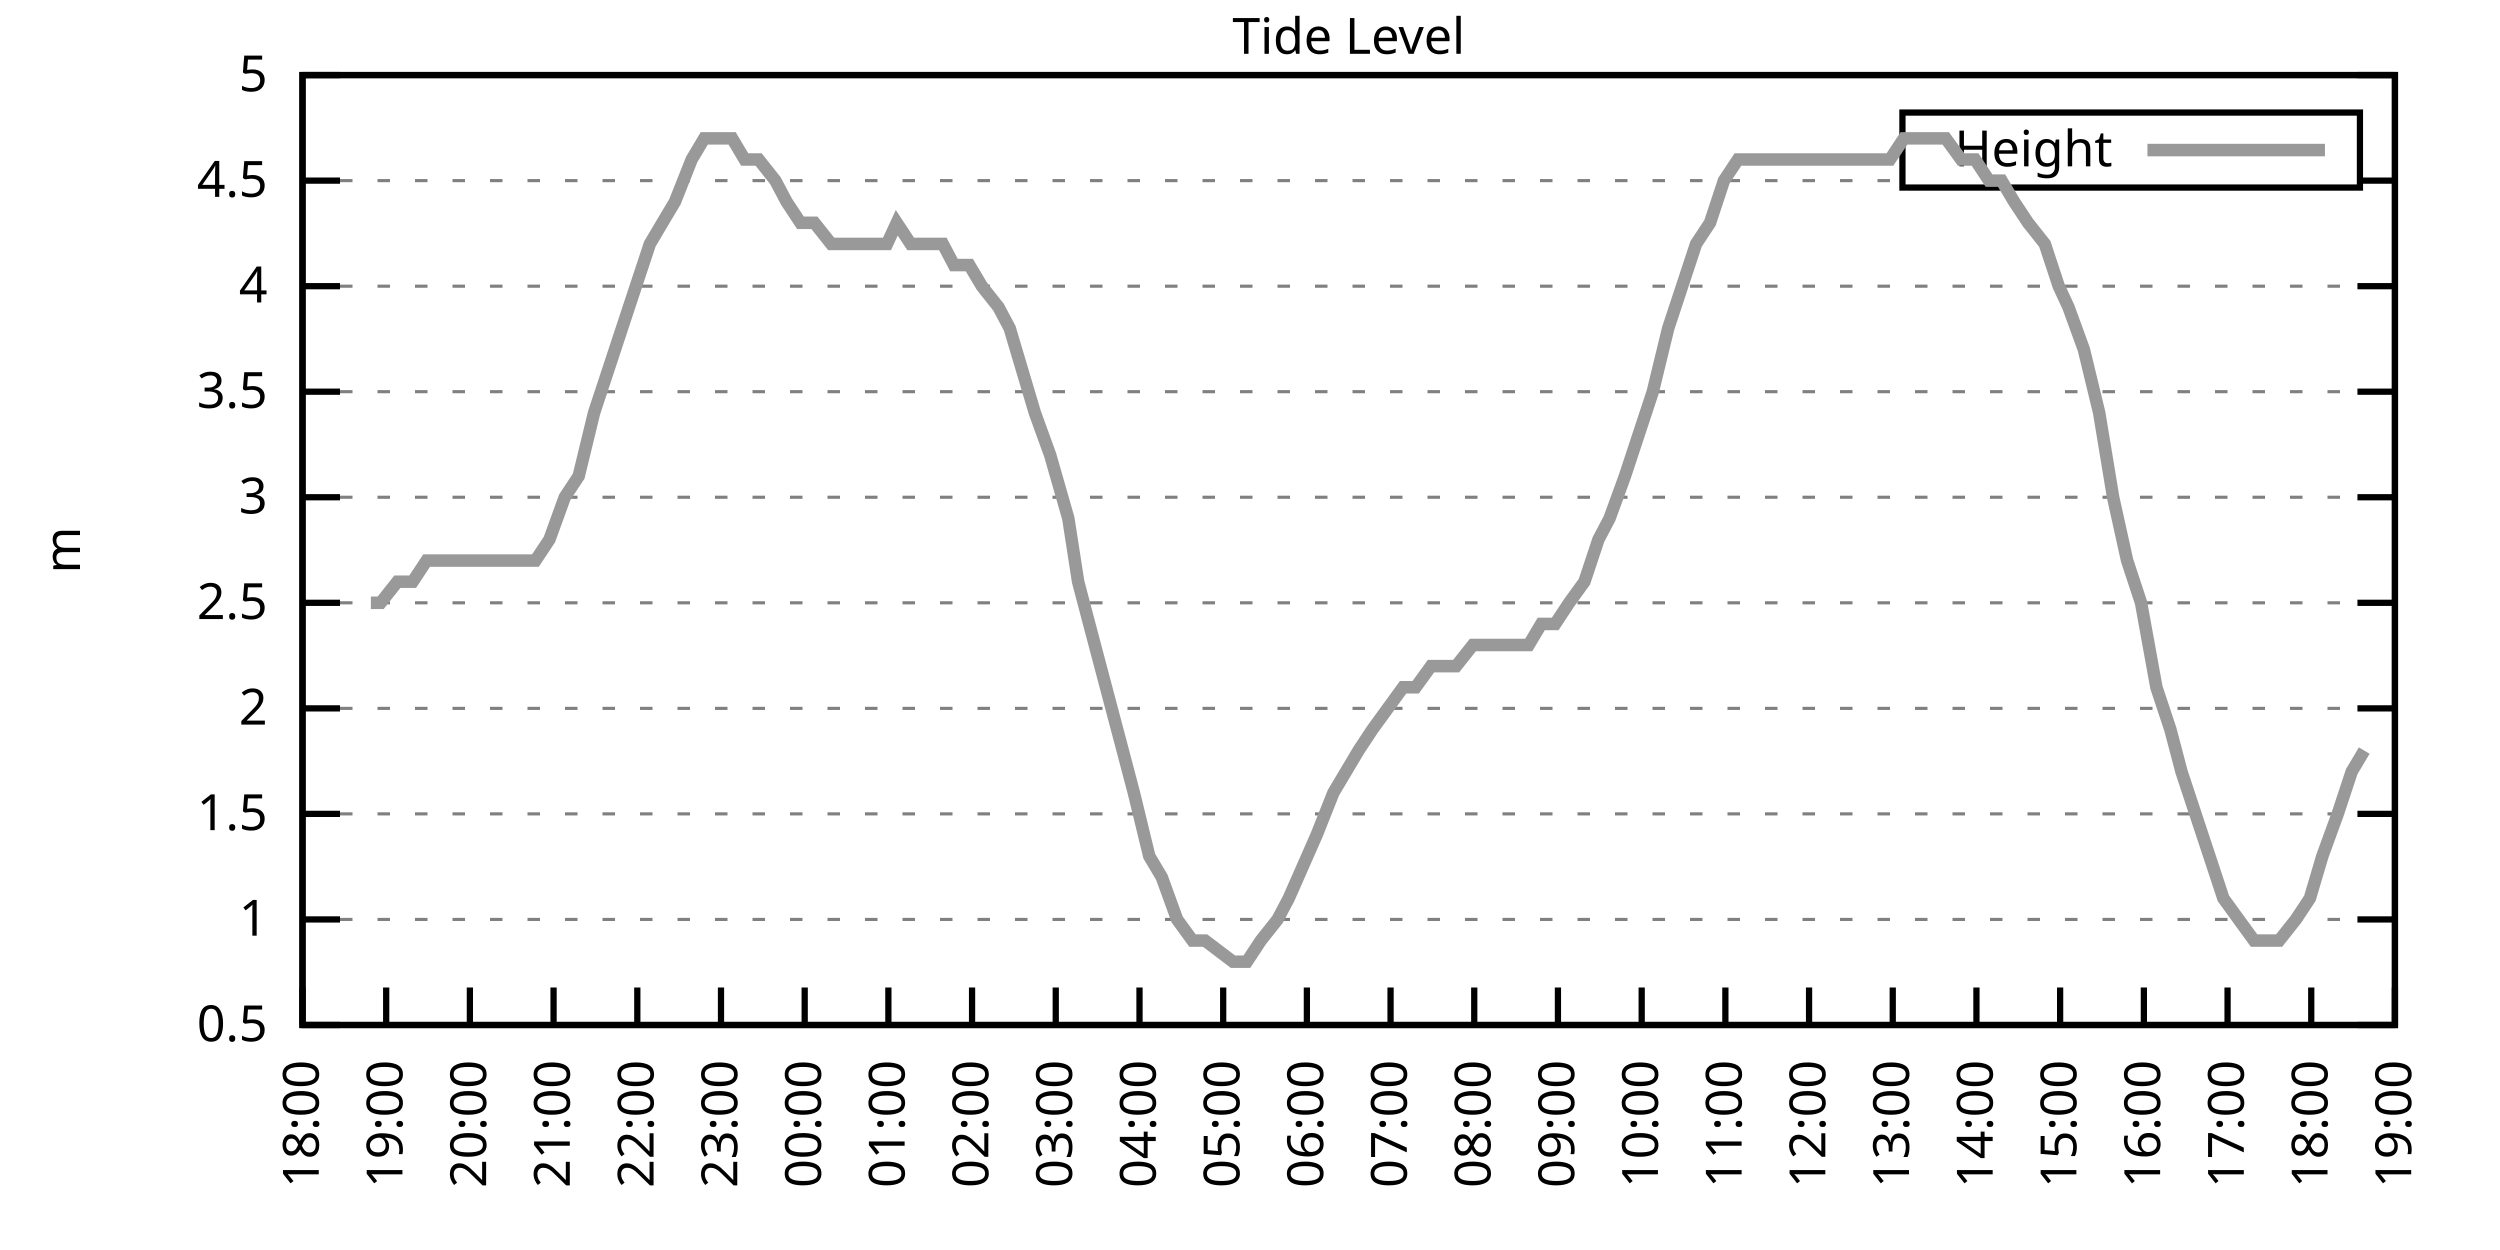
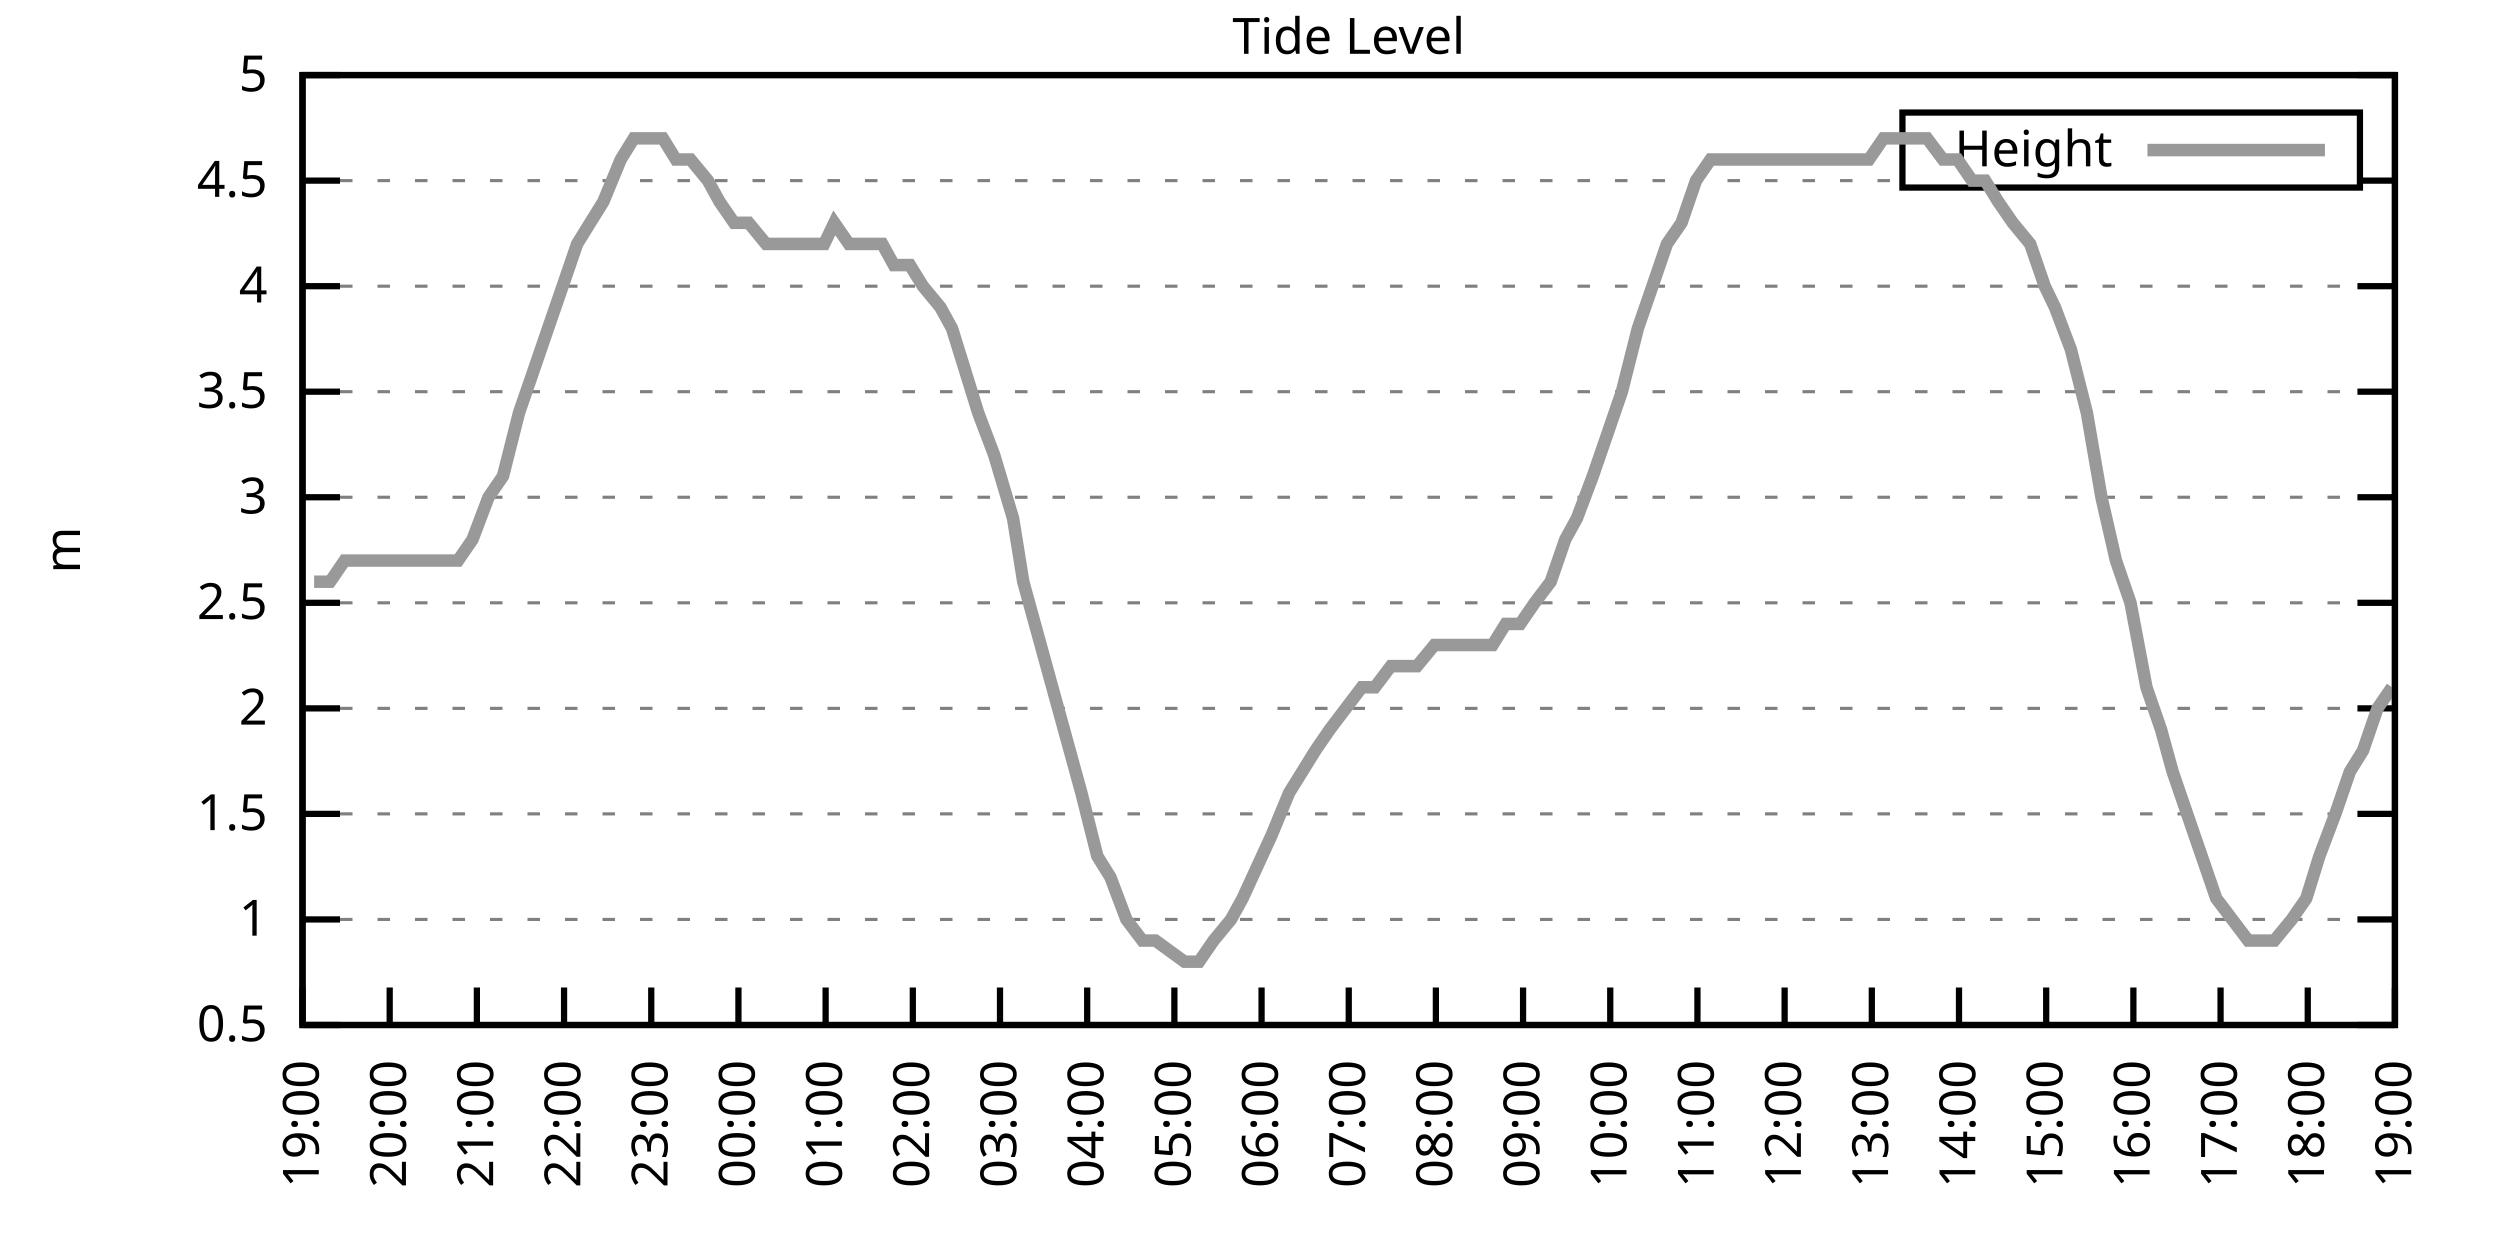
<svg xmlns="http://www.w3.org/2000/svg" xmlns:xlink="http://www.w3.org/1999/xlink" width="400" height="200" viewBox="0 0 400 200">
  <g id="gnuplot_canvas">
    <rect x="0" y="0" width="400" height="200" fill="none" />
    <defs>
      <circle id="gpDot" r="0.5" stroke-width="0.5" stroke="currentColor" />
      <path id="gpPt0" stroke-width="0.333" stroke="currentColor" d="M-1,0 h2 M0,-1 v2" />
      <path id="gpPt1" stroke-width="0.333" stroke="currentColor" d="M-1,-1 L1,1 M1,-1 L-1,1" />
      <path id="gpPt2" stroke-width="0.333" stroke="currentColor" d="M-1,0 L1,0 M0,-1 L0,1 M-1,-1 L1,1 M-1,1 L1,-1" />
      <rect id="gpPt3" stroke-width="0.333" stroke="currentColor" x="-1" y="-1" width="2" height="2" />
      <rect id="gpPt4" stroke-width="0.333" stroke="currentColor" fill="currentColor" x="-1" y="-1" width="2" height="2" />
      <circle id="gpPt5" stroke-width="0.333" stroke="currentColor" cx="0" cy="0" r="1" />
      <use xlink:href="#gpPt5" id="gpPt6" fill="currentColor" stroke="none" />
      <path id="gpPt7" stroke-width="0.333" stroke="currentColor" d="M0,-1.33 L-1.33,0.67 L1.33,0.67 z" />
      <use xlink:href="#gpPt7" id="gpPt8" fill="currentColor" stroke="none" />
      <use xlink:href="#gpPt7" id="gpPt9" stroke="currentColor" transform="rotate(180)" />
      <use xlink:href="#gpPt9" id="gpPt10" fill="currentColor" stroke="none" />
      <use xlink:href="#gpPt3" id="gpPt11" stroke="currentColor" transform="rotate(45)" />
      <use xlink:href="#gpPt11" id="gpPt12" fill="currentColor" stroke="none" />
      <path id="gpPt13" stroke-width="0.333" stroke="currentColor" d="M0,1.330 L1.265,0.411 L0.782,-1.067 L-0.782,-1.076 L-1.265,0.411 z" />
      <use xlink:href="#gpPt13" id="gpPt14" fill="currentColor" stroke="none" />
      <filter id="textbox" filterUnits="objectBoundingBox" x="0" y="0" height="1" width="1">
        <feFlood flood-color="white" flood-opacity="1" result="bgnd" />
        <feComposite in="SourceGraphic" in2="bgnd" operator="atop" />
      </filter>
      <filter id="greybox" filterUnits="objectBoundingBox" x="0" y="0" height="1" width="1">
        <feFlood flood-color="lightgrey" flood-opacity="1" result="grey" />
        <feComposite in="SourceGraphic" in2="grey" operator="atop" />
      </filter>
    </defs>
    <g fill="none" color="white" stroke="currentColor" stroke-width="1.00" stroke-linecap="butt" stroke-linejoin="miter">
</g>
    <g fill="none" color="black" stroke="currentColor" stroke-width="1.00" stroke-linecap="butt" stroke-linejoin="miter">
      <g stroke="none" shape-rendering="crispEdges">
        <polygon fill="rgb(255, 255, 255)" points="48.40,164.00 383.18,164.00 383.18,12.02 48.40,12.02 " />
      </g>
    </g>
    <g fill="none" color="black" stroke="currentColor" stroke-width="1.00" stroke-linecap="butt" stroke-linejoin="miter">
</g>
    <g fill="none" color="black" stroke="black" stroke-width="0.50" stroke-linecap="butt" stroke-linejoin="miter">
</g>
    <g fill="none" color="gray" stroke="currentColor" stroke-width="0.50" stroke-linecap="butt" stroke-linejoin="miter">
      <path stroke="gray" stroke-dasharray="2,4" class="gridline" d="M48.40,164.00 L383.19,164.00  " />
    </g>
    <g fill="none" color="gray" stroke="gray" stroke-width="1.00" stroke-linecap="butt" stroke-linejoin="miter">
</g>
    <g fill="none" color="black" stroke="currentColor" stroke-width="1.00" stroke-linecap="butt" stroke-linejoin="miter">
      <path stroke="black" d="M48.40,164.00 L54.40,164.00 M383.19,164.00 L377.19,164.00  " />
      <g transform="translate(42.80,166.60)" stroke="none" fill="black" font-family="Sans" font-size="8.00" text-anchor="end">
        <text>
          <tspan font-family="Sans"> 0.5</tspan>
        </text>
      </g>
    </g>
    <g fill="none" color="black" stroke="currentColor" stroke-width="1.00" stroke-linecap="butt" stroke-linejoin="miter">
</g>
    <g fill="none" color="black" stroke="black" stroke-width="0.50" stroke-linecap="butt" stroke-linejoin="miter">
</g>
    <g fill="none" color="gray" stroke="currentColor" stroke-width="0.50" stroke-linecap="butt" stroke-linejoin="miter">
      <path stroke="gray" stroke-dasharray="2,4" class="gridline" d="M48.40,147.11 L383.19,147.11  " />
    </g>
    <g fill="none" color="gray" stroke="gray" stroke-width="1.00" stroke-linecap="butt" stroke-linejoin="miter">
</g>
    <g fill="none" color="black" stroke="currentColor" stroke-width="1.00" stroke-linecap="butt" stroke-linejoin="miter">
      <path stroke="black" d="M48.40,147.11 L54.40,147.11 M383.19,147.11 L377.19,147.11  " />
      <g transform="translate(42.80,149.71)" stroke="none" fill="black" font-family="Sans" font-size="8.00" text-anchor="end">
        <text>
          <tspan font-family="Sans"> 1</tspan>
        </text>
      </g>
    </g>
    <g fill="none" color="black" stroke="currentColor" stroke-width="1.00" stroke-linecap="butt" stroke-linejoin="miter">
</g>
    <g fill="none" color="black" stroke="black" stroke-width="0.50" stroke-linecap="butt" stroke-linejoin="miter">
</g>
    <g fill="none" color="gray" stroke="currentColor" stroke-width="0.50" stroke-linecap="butt" stroke-linejoin="miter">
      <path stroke="gray" stroke-dasharray="2,4" class="gridline" d="M48.40,130.22 L383.19,130.22  " />
    </g>
    <g fill="none" color="gray" stroke="gray" stroke-width="1.00" stroke-linecap="butt" stroke-linejoin="miter">
</g>
    <g fill="none" color="black" stroke="currentColor" stroke-width="1.00" stroke-linecap="butt" stroke-linejoin="miter">
      <path stroke="black" d="M48.40,130.22 L54.40,130.22 M383.19,130.22 L377.19,130.22  " />
      <g transform="translate(42.80,132.82)" stroke="none" fill="black" font-family="Sans" font-size="8.00" text-anchor="end">
        <text>
          <tspan font-family="Sans"> 1.5</tspan>
        </text>
      </g>
    </g>
    <g fill="none" color="black" stroke="currentColor" stroke-width="1.00" stroke-linecap="butt" stroke-linejoin="miter">
</g>
    <g fill="none" color="black" stroke="black" stroke-width="0.50" stroke-linecap="butt" stroke-linejoin="miter">
</g>
    <g fill="none" color="gray" stroke="currentColor" stroke-width="0.50" stroke-linecap="butt" stroke-linejoin="miter">
      <path stroke="gray" stroke-dasharray="2,4" class="gridline" d="M48.40,113.34 L383.19,113.34  " />
    </g>
    <g fill="none" color="gray" stroke="gray" stroke-width="1.00" stroke-linecap="butt" stroke-linejoin="miter">
</g>
    <g fill="none" color="black" stroke="currentColor" stroke-width="1.00" stroke-linecap="butt" stroke-linejoin="miter">
      <path stroke="black" d="M48.40,113.34 L54.40,113.34 M383.19,113.34 L377.19,113.34  " />
      <g transform="translate(42.80,115.94)" stroke="none" fill="black" font-family="Sans" font-size="8.00" text-anchor="end">
        <text>
          <tspan font-family="Sans"> 2</tspan>
        </text>
      </g>
    </g>
    <g fill="none" color="black" stroke="currentColor" stroke-width="1.00" stroke-linecap="butt" stroke-linejoin="miter">
</g>
    <g fill="none" color="black" stroke="black" stroke-width="0.50" stroke-linecap="butt" stroke-linejoin="miter">
</g>
    <g fill="none" color="gray" stroke="currentColor" stroke-width="0.50" stroke-linecap="butt" stroke-linejoin="miter">
      <path stroke="gray" stroke-dasharray="2,4" class="gridline" d="M48.40,96.45 L383.19,96.45  " />
    </g>
    <g fill="none" color="gray" stroke="gray" stroke-width="1.00" stroke-linecap="butt" stroke-linejoin="miter">
</g>
    <g fill="none" color="black" stroke="currentColor" stroke-width="1.00" stroke-linecap="butt" stroke-linejoin="miter">
      <path stroke="black" d="M48.40,96.45 L54.40,96.45 M383.19,96.45 L377.19,96.45  " />
      <g transform="translate(42.80,99.05)" stroke="none" fill="black" font-family="Sans" font-size="8.00" text-anchor="end">
        <text>
          <tspan font-family="Sans"> 2.5</tspan>
        </text>
      </g>
    </g>
    <g fill="none" color="black" stroke="currentColor" stroke-width="1.00" stroke-linecap="butt" stroke-linejoin="miter">
</g>
    <g fill="none" color="black" stroke="black" stroke-width="0.50" stroke-linecap="butt" stroke-linejoin="miter">
</g>
    <g fill="none" color="gray" stroke="currentColor" stroke-width="0.50" stroke-linecap="butt" stroke-linejoin="miter">
      <path stroke="gray" stroke-dasharray="2,4" class="gridline" d="M48.40,79.56 L383.19,79.56  " />
    </g>
    <g fill="none" color="gray" stroke="gray" stroke-width="1.00" stroke-linecap="butt" stroke-linejoin="miter">
</g>
    <g fill="none" color="black" stroke="currentColor" stroke-width="1.00" stroke-linecap="butt" stroke-linejoin="miter">
      <path stroke="black" d="M48.40,79.56 L54.40,79.56 M383.19,79.56 L377.19,79.56  " />
      <g transform="translate(42.80,82.16)" stroke="none" fill="black" font-family="Sans" font-size="8.00" text-anchor="end">
        <text>
          <tspan font-family="Sans"> 3</tspan>
        </text>
      </g>
    </g>
    <g fill="none" color="black" stroke="currentColor" stroke-width="1.00" stroke-linecap="butt" stroke-linejoin="miter">
</g>
    <g fill="none" color="black" stroke="black" stroke-width="0.50" stroke-linecap="butt" stroke-linejoin="miter">
</g>
    <g fill="none" color="gray" stroke="currentColor" stroke-width="0.50" stroke-linecap="butt" stroke-linejoin="miter">
      <path stroke="gray" stroke-dasharray="2,4" class="gridline" d="M48.40,62.67 L383.19,62.67  " />
    </g>
    <g fill="none" color="gray" stroke="gray" stroke-width="1.00" stroke-linecap="butt" stroke-linejoin="miter">
</g>
    <g fill="none" color="black" stroke="currentColor" stroke-width="1.00" stroke-linecap="butt" stroke-linejoin="miter">
      <path stroke="black" d="M48.40,62.67 L54.40,62.67 M383.19,62.67 L377.19,62.67  " />
      <g transform="translate(42.80,65.27)" stroke="none" fill="black" font-family="Sans" font-size="8.00" text-anchor="end">
        <text>
          <tspan font-family="Sans"> 3.5</tspan>
        </text>
      </g>
    </g>
    <g fill="none" color="black" stroke="currentColor" stroke-width="1.00" stroke-linecap="butt" stroke-linejoin="miter">
</g>
    <g fill="none" color="black" stroke="black" stroke-width="0.50" stroke-linecap="butt" stroke-linejoin="miter">
</g>
    <g fill="none" color="gray" stroke="currentColor" stroke-width="0.50" stroke-linecap="butt" stroke-linejoin="miter">
      <path stroke="gray" stroke-dasharray="2,4" class="gridline" d="M48.40,45.79 L383.19,45.79  " />
    </g>
    <g fill="none" color="gray" stroke="gray" stroke-width="1.00" stroke-linecap="butt" stroke-linejoin="miter">
</g>
    <g fill="none" color="black" stroke="currentColor" stroke-width="1.00" stroke-linecap="butt" stroke-linejoin="miter">
      <path stroke="black" d="M48.40,45.79 L54.40,45.79 M383.19,45.79 L377.19,45.79  " />
      <g transform="translate(42.80,48.39)" stroke="none" fill="black" font-family="Sans" font-size="8.00" text-anchor="end">
        <text>
          <tspan font-family="Sans"> 4</tspan>
        </text>
      </g>
    </g>
    <g fill="none" color="black" stroke="currentColor" stroke-width="1.00" stroke-linecap="butt" stroke-linejoin="miter">
</g>
    <g fill="none" color="black" stroke="black" stroke-width="0.50" stroke-linecap="butt" stroke-linejoin="miter">
</g>
    <g fill="none" color="gray" stroke="currentColor" stroke-width="0.50" stroke-linecap="butt" stroke-linejoin="miter">
      <path stroke="gray" stroke-dasharray="2,4" class="gridline" d="M48.40,28.90 L304.39,28.90 M377.59,28.90 L383.19,28.90  " />
    </g>
    <g fill="none" color="gray" stroke="gray" stroke-width="1.00" stroke-linecap="butt" stroke-linejoin="miter">
</g>
    <g fill="none" color="black" stroke="currentColor" stroke-width="1.00" stroke-linecap="butt" stroke-linejoin="miter">
      <path stroke="black" d="M48.40,28.90 L54.40,28.90 M383.19,28.90 L377.19,28.90  " />
      <g transform="translate(42.80,31.50)" stroke="none" fill="black" font-family="Sans" font-size="8.00" text-anchor="end">
        <text>
          <tspan font-family="Sans"> 4.5</tspan>
        </text>
      </g>
    </g>
    <g fill="none" color="black" stroke="currentColor" stroke-width="1.00" stroke-linecap="butt" stroke-linejoin="miter">
</g>
    <g fill="none" color="black" stroke="black" stroke-width="0.50" stroke-linecap="butt" stroke-linejoin="miter">
</g>
    <g fill="none" color="gray" stroke="currentColor" stroke-width="0.50" stroke-linecap="butt" stroke-linejoin="miter">
      <path stroke="gray" stroke-dasharray="2,4" class="gridline" d="M48.40,12.01 L383.19,12.01  " />
    </g>
    <g fill="none" color="gray" stroke="gray" stroke-width="1.00" stroke-linecap="butt" stroke-linejoin="miter">
</g>
    <g fill="none" color="black" stroke="currentColor" stroke-width="1.00" stroke-linecap="butt" stroke-linejoin="miter">
      <path stroke="black" d="M48.40,12.01 L54.40,12.01 M383.19,12.01 L377.19,12.01  " />
      <g transform="translate(42.80,14.61)" stroke="none" fill="black" font-family="Sans" font-size="8.00" text-anchor="end">
        <text>
          <tspan font-family="Sans"> 5</tspan>
        </text>
      </g>
    </g>
    <g fill="none" color="black" stroke="currentColor" stroke-width="1.00" stroke-linecap="butt" stroke-linejoin="miter">
      <path stroke="black" d="M48.40,164.00 L48.40,158.00  " />
      <g transform="translate(51.00,169.60) rotate(270.00)" stroke="none" fill="black" font-family="Sans" font-size="8.00" text-anchor="end">
        <text>
-           <tspan font-family="Sans">18:00</tspan>
-         </text>
-       </g>
-     </g>
-     <g fill="none" color="black" stroke="currentColor" stroke-width="1.00" stroke-linecap="butt" stroke-linejoin="miter">
-       <path stroke="black" d="M61.79,164.00 L61.79,158.00  " />
-       <g transform="translate(64.39,169.60) rotate(270.00)" stroke="none" fill="black" font-family="Sans" font-size="8.00" text-anchor="end">
-         <text>
          <tspan font-family="Sans">19:00</tspan>
        </text>
      </g>
    </g>
    <g fill="none" color="black" stroke="currentColor" stroke-width="1.00" stroke-linecap="butt" stroke-linejoin="miter">
-       <path stroke="black" d="M75.18,164.00 L75.18,158.00  " />
-       <g transform="translate(77.78,169.60) rotate(270.00)" stroke="none" fill="black" font-family="Sans" font-size="8.00" text-anchor="end">
+       <path stroke="black" d="M62.35,164.00 L62.35,158.00  " />
+       <g transform="translate(64.95,169.60) rotate(270.00)" stroke="none" fill="black" font-family="Sans" font-size="8.00" text-anchor="end">
        <text>
          <tspan font-family="Sans">20:00</tspan>
        </text>
      </g>
    </g>
    <g fill="none" color="black" stroke="currentColor" stroke-width="1.00" stroke-linecap="butt" stroke-linejoin="miter">
-       <path stroke="black" d="M88.57,164.00 L88.57,158.00  " />
-       <g transform="translate(91.17,169.60) rotate(270.00)" stroke="none" fill="black" font-family="Sans" font-size="8.00" text-anchor="end">
+       <path stroke="black" d="M76.30,164.00 L76.30,158.00  " />
+       <g transform="translate(78.90,169.60) rotate(270.00)" stroke="none" fill="black" font-family="Sans" font-size="8.00" text-anchor="end">
        <text>
          <tspan font-family="Sans">21:00</tspan>
        </text>
      </g>
    </g>
    <g fill="none" color="black" stroke="currentColor" stroke-width="1.00" stroke-linecap="butt" stroke-linejoin="miter">
-       <path stroke="black" d="M101.97,164.00 L101.97,158.00  " />
-       <g transform="translate(104.57,169.60) rotate(270.00)" stroke="none" fill="black" font-family="Sans" font-size="8.00" text-anchor="end">
+       <path stroke="black" d="M90.25,164.00 L90.25,158.00  " />
+       <g transform="translate(92.85,169.60) rotate(270.00)" stroke="none" fill="black" font-family="Sans" font-size="8.00" text-anchor="end">
        <text>
          <tspan font-family="Sans">22:00</tspan>
        </text>
      </g>
    </g>
    <g fill="none" color="black" stroke="currentColor" stroke-width="1.00" stroke-linecap="butt" stroke-linejoin="miter">
-       <path stroke="black" d="M115.36,164.00 L115.36,158.00  " />
-       <g transform="translate(117.96,169.60) rotate(270.00)" stroke="none" fill="black" font-family="Sans" font-size="8.00" text-anchor="end">
+       <path stroke="black" d="M104.20,164.00 L104.20,158.00  " />
+       <g transform="translate(106.80,169.60) rotate(270.00)" stroke="none" fill="black" font-family="Sans" font-size="8.00" text-anchor="end">
        <text>
          <tspan font-family="Sans">23:00</tspan>
        </text>
      </g>
    </g>
    <g fill="none" color="black" stroke="currentColor" stroke-width="1.00" stroke-linecap="butt" stroke-linejoin="miter">
-       <path stroke="black" d="M128.75,164.00 L128.75,158.00  " />
-       <g transform="translate(131.35,169.60) rotate(270.00)" stroke="none" fill="black" font-family="Sans" font-size="8.00" text-anchor="end">
+       <path stroke="black" d="M118.15,164.00 L118.15,158.00  " />
+       <g transform="translate(120.75,169.60) rotate(270.00)" stroke="none" fill="black" font-family="Sans" font-size="8.00" text-anchor="end">
        <text>
          <tspan font-family="Sans">00:00</tspan>
        </text>
      </g>
    </g>
    <g fill="none" color="black" stroke="currentColor" stroke-width="1.00" stroke-linecap="butt" stroke-linejoin="miter">
-       <path stroke="black" d="M142.14,164.00 L142.14,158.00  " />
-       <g transform="translate(144.74,169.60) rotate(270.00)" stroke="none" fill="black" font-family="Sans" font-size="8.00" text-anchor="end">
+       <path stroke="black" d="M132.10,164.00 L132.10,158.00  " />
+       <g transform="translate(134.70,169.60) rotate(270.00)" stroke="none" fill="black" font-family="Sans" font-size="8.00" text-anchor="end">
        <text>
          <tspan font-family="Sans">01:00</tspan>
        </text>
      </g>
    </g>
    <g fill="none" color="black" stroke="currentColor" stroke-width="1.00" stroke-linecap="butt" stroke-linejoin="miter">
-       <path stroke="black" d="M155.53,164.00 L155.53,158.00  " />
-       <g transform="translate(158.13,169.60) rotate(270.00)" stroke="none" fill="black" font-family="Sans" font-size="8.00" text-anchor="end">
+       <path stroke="black" d="M146.05,164.00 L146.05,158.00  " />
+       <g transform="translate(148.65,169.60) rotate(270.00)" stroke="none" fill="black" font-family="Sans" font-size="8.00" text-anchor="end">
        <text>
          <tspan font-family="Sans">02:00</tspan>
        </text>
      </g>
    </g>
    <g fill="none" color="black" stroke="currentColor" stroke-width="1.00" stroke-linecap="butt" stroke-linejoin="miter">
-       <path stroke="black" d="M168.92,164.00 L168.92,158.00  " />
-       <g transform="translate(171.52,169.60) rotate(270.00)" stroke="none" fill="black" font-family="Sans" font-size="8.00" text-anchor="end">
+       <path stroke="black" d="M160.00,164.00 L160.00,158.00  " />
+       <g transform="translate(162.60,169.60) rotate(270.00)" stroke="none" fill="black" font-family="Sans" font-size="8.00" text-anchor="end">
        <text>
          <tspan font-family="Sans">03:00</tspan>
        </text>
      </g>
    </g>
    <g fill="none" color="black" stroke="currentColor" stroke-width="1.00" stroke-linecap="butt" stroke-linejoin="miter">
-       <path stroke="black" d="M182.32,164.00 L182.32,158.00  " />
-       <g transform="translate(184.92,169.60) rotate(270.00)" stroke="none" fill="black" font-family="Sans" font-size="8.00" text-anchor="end">
+       <path stroke="black" d="M173.95,164.00 L173.95,158.00  " />
+       <g transform="translate(176.55,169.60) rotate(270.00)" stroke="none" fill="black" font-family="Sans" font-size="8.00" text-anchor="end">
        <text>
          <tspan font-family="Sans">04:00</tspan>
        </text>
      </g>
    </g>
    <g fill="none" color="black" stroke="currentColor" stroke-width="1.00" stroke-linecap="butt" stroke-linejoin="miter">
-       <path stroke="black" d="M195.71,164.00 L195.71,158.00  " />
-       <g transform="translate(198.31,169.60) rotate(270.00)" stroke="none" fill="black" font-family="Sans" font-size="8.00" text-anchor="end">
+       <path stroke="black" d="M187.90,164.00 L187.90,158.00  " />
+       <g transform="translate(190.50,169.60) rotate(270.00)" stroke="none" fill="black" font-family="Sans" font-size="8.00" text-anchor="end">
        <text>
          <tspan font-family="Sans">05:00</tspan>
        </text>
      </g>
    </g>
    <g fill="none" color="black" stroke="currentColor" stroke-width="1.00" stroke-linecap="butt" stroke-linejoin="miter">
-       <path stroke="black" d="M209.10,164.00 L209.10,158.00  " />
-       <g transform="translate(211.70,169.60) rotate(270.00)" stroke="none" fill="black" font-family="Sans" font-size="8.00" text-anchor="end">
+       <path stroke="black" d="M201.85,164.00 L201.85,158.00  " />
+       <g transform="translate(204.45,169.60) rotate(270.00)" stroke="none" fill="black" font-family="Sans" font-size="8.00" text-anchor="end">
        <text>
          <tspan font-family="Sans">06:00</tspan>
        </text>
      </g>
    </g>
    <g fill="none" color="black" stroke="currentColor" stroke-width="1.00" stroke-linecap="butt" stroke-linejoin="miter">
-       <path stroke="black" d="M222.49,164.00 L222.49,158.00  " />
-       <g transform="translate(225.09,169.60) rotate(270.00)" stroke="none" fill="black" font-family="Sans" font-size="8.00" text-anchor="end">
+       <path stroke="black" d="M215.80,164.00 L215.80,158.00  " />
+       <g transform="translate(218.40,169.60) rotate(270.00)" stroke="none" fill="black" font-family="Sans" font-size="8.00" text-anchor="end">
        <text>
          <tspan font-family="Sans">07:00</tspan>
        </text>
      </g>
    </g>
    <g fill="none" color="black" stroke="currentColor" stroke-width="1.00" stroke-linecap="butt" stroke-linejoin="miter">
-       <path stroke="black" d="M235.88,164.00 L235.88,158.00  " />
-       <g transform="translate(238.48,169.60) rotate(270.00)" stroke="none" fill="black" font-family="Sans" font-size="8.00" text-anchor="end">
+       <path stroke="black" d="M229.74,164.00 L229.74,158.00  " />
+       <g transform="translate(232.34,169.60) rotate(270.00)" stroke="none" fill="black" font-family="Sans" font-size="8.00" text-anchor="end">
        <text>
          <tspan font-family="Sans">08:00</tspan>
        </text>
      </g>
    </g>
    <g fill="none" color="black" stroke="currentColor" stroke-width="1.00" stroke-linecap="butt" stroke-linejoin="miter">
-       <path stroke="black" d="M249.27,164.00 L249.27,158.00  " />
-       <g transform="translate(251.87,169.60) rotate(270.00)" stroke="none" fill="black" font-family="Sans" font-size="8.00" text-anchor="end">
+       <path stroke="black" d="M243.69,164.00 L243.69,158.00  " />
+       <g transform="translate(246.29,169.60) rotate(270.00)" stroke="none" fill="black" font-family="Sans" font-size="8.00" text-anchor="end">
        <text>
          <tspan font-family="Sans">09:00</tspan>
        </text>
      </g>
    </g>
    <g fill="none" color="black" stroke="currentColor" stroke-width="1.00" stroke-linecap="butt" stroke-linejoin="miter">
-       <path stroke="black" d="M262.67,164.00 L262.67,158.00  " />
-       <g transform="translate(265.27,169.60) rotate(270.00)" stroke="none" fill="black" font-family="Sans" font-size="8.00" text-anchor="end">
+       <path stroke="black" d="M257.64,164.00 L257.64,158.00  " />
+       <g transform="translate(260.24,169.60) rotate(270.00)" stroke="none" fill="black" font-family="Sans" font-size="8.00" text-anchor="end">
        <text>
          <tspan font-family="Sans">10:00</tspan>
        </text>
      </g>
    </g>
    <g fill="none" color="black" stroke="currentColor" stroke-width="1.00" stroke-linecap="butt" stroke-linejoin="miter">
-       <path stroke="black" d="M276.06,164.00 L276.06,158.00  " />
-       <g transform="translate(278.66,169.60) rotate(270.00)" stroke="none" fill="black" font-family="Sans" font-size="8.00" text-anchor="end">
+       <path stroke="black" d="M271.59,164.00 L271.59,158.00  " />
+       <g transform="translate(274.19,169.60) rotate(270.00)" stroke="none" fill="black" font-family="Sans" font-size="8.00" text-anchor="end">
        <text>
          <tspan font-family="Sans">11:00</tspan>
        </text>
      </g>
    </g>
    <g fill="none" color="black" stroke="currentColor" stroke-width="1.00" stroke-linecap="butt" stroke-linejoin="miter">
-       <path stroke="black" d="M289.45,164.00 L289.45,158.00  " />
-       <g transform="translate(292.05,169.60) rotate(270.00)" stroke="none" fill="black" font-family="Sans" font-size="8.00" text-anchor="end">
+       <path stroke="black" d="M285.54,164.00 L285.54,158.00  " />
+       <g transform="translate(288.14,169.60) rotate(270.00)" stroke="none" fill="black" font-family="Sans" font-size="8.00" text-anchor="end">
        <text>
          <tspan font-family="Sans">12:00</tspan>
        </text>
      </g>
    </g>
    <g fill="none" color="black" stroke="currentColor" stroke-width="1.00" stroke-linecap="butt" stroke-linejoin="miter">
-       <path stroke="black" d="M302.84,164.00 L302.84,158.00  " />
-       <g transform="translate(305.44,169.60) rotate(270.00)" stroke="none" fill="black" font-family="Sans" font-size="8.00" text-anchor="end">
+       <path stroke="black" d="M299.49,164.00 L299.49,158.00  " />
+       <g transform="translate(302.09,169.60) rotate(270.00)" stroke="none" fill="black" font-family="Sans" font-size="8.00" text-anchor="end">
        <text>
          <tspan font-family="Sans">13:00</tspan>
        </text>
      </g>
    </g>
    <g fill="none" color="black" stroke="currentColor" stroke-width="1.00" stroke-linecap="butt" stroke-linejoin="miter">
-       <path stroke="black" d="M316.23,164.00 L316.23,158.00  " />
-       <g transform="translate(318.83,169.60) rotate(270.00)" stroke="none" fill="black" font-family="Sans" font-size="8.00" text-anchor="end">
+       <path stroke="black" d="M313.44,164.00 L313.44,158.00  " />
+       <g transform="translate(316.04,169.60) rotate(270.00)" stroke="none" fill="black" font-family="Sans" font-size="8.00" text-anchor="end">
        <text>
          <tspan font-family="Sans">14:00</tspan>
        </text>
      </g>
    </g>
    <g fill="none" color="black" stroke="currentColor" stroke-width="1.00" stroke-linecap="butt" stroke-linejoin="miter">
-       <path stroke="black" d="M329.62,164.00 L329.62,158.00  " />
-       <g transform="translate(332.22,169.60) rotate(270.00)" stroke="none" fill="black" font-family="Sans" font-size="8.00" text-anchor="end">
+       <path stroke="black" d="M327.39,164.00 L327.39,158.00  " />
+       <g transform="translate(329.99,169.60) rotate(270.00)" stroke="none" fill="black" font-family="Sans" font-size="8.00" text-anchor="end">
        <text>
          <tspan font-family="Sans">15:00</tspan>
        </text>
      </g>
    </g>
    <g fill="none" color="black" stroke="currentColor" stroke-width="1.00" stroke-linecap="butt" stroke-linejoin="miter">
-       <path stroke="black" d="M343.02,164.00 L343.02,158.00  " />
-       <g transform="translate(345.62,169.60) rotate(270.00)" stroke="none" fill="black" font-family="Sans" font-size="8.00" text-anchor="end">
+       <path stroke="black" d="M341.34,164.00 L341.34,158.00  " />
+       <g transform="translate(343.94,169.60) rotate(270.00)" stroke="none" fill="black" font-family="Sans" font-size="8.00" text-anchor="end">
        <text>
          <tspan font-family="Sans">16:00</tspan>
        </text>
      </g>
    </g>
    <g fill="none" color="black" stroke="currentColor" stroke-width="1.00" stroke-linecap="butt" stroke-linejoin="miter">
-       <path stroke="black" d="M356.41,164.00 L356.41,158.00  " />
-       <g transform="translate(359.01,169.60) rotate(270.00)" stroke="none" fill="black" font-family="Sans" font-size="8.00" text-anchor="end">
+       <path stroke="black" d="M355.29,164.00 L355.29,158.00  " />
+       <g transform="translate(357.89,169.60) rotate(270.00)" stroke="none" fill="black" font-family="Sans" font-size="8.00" text-anchor="end">
        <text>
          <tspan font-family="Sans">17:00</tspan>
        </text>
      </g>
    </g>
    <g fill="none" color="black" stroke="currentColor" stroke-width="1.00" stroke-linecap="butt" stroke-linejoin="miter">
-       <path stroke="black" d="M369.80,164.00 L369.80,158.00  " />
-       <g transform="translate(372.40,169.60) rotate(270.00)" stroke="none" fill="black" font-family="Sans" font-size="8.00" text-anchor="end">
+       <path stroke="black" d="M369.24,164.00 L369.24,158.00  " />
+       <g transform="translate(371.84,169.60) rotate(270.00)" stroke="none" fill="black" font-family="Sans" font-size="8.00" text-anchor="end">
        <text>
          <tspan font-family="Sans">18:00</tspan>
        </text>
      </g>
    </g>
    <g fill="none" color="black" stroke="currentColor" stroke-width="1.00" stroke-linecap="butt" stroke-linejoin="miter">
      <path stroke="black" d="M383.19,164.00 L383.19,158.00  " />
      <g transform="translate(385.79,169.60) rotate(270.00)" stroke="none" fill="black" font-family="Sans" font-size="8.00" text-anchor="end">
        <text>
          <tspan font-family="Sans">19:00</tspan>
        </text>
      </g>
    </g>
    <g fill="none" color="black" stroke="currentColor" stroke-width="1.00" stroke-linecap="butt" stroke-linejoin="miter">
</g>
    <g fill="none" color="black" stroke="currentColor" stroke-width="1.00" stroke-linecap="butt" stroke-linejoin="miter">
      <path stroke="black" d="M48.40,12.01 L48.40,164.00 L383.19,164.00 L383.19,12.01 L48.40,12.01 Z  " />
    </g>
    <g fill="none" color="black" stroke="currentColor" stroke-width="1.00" stroke-linecap="butt" stroke-linejoin="miter">
</g>
    <g fill="none" color="black" stroke="currentColor" stroke-width="1.00" stroke-linecap="butt" stroke-linejoin="miter">
      <path stroke="black" d="M304.39,30.01 L304.39,18.01 L377.59,18.01 L377.59,30.01 L304.39,30.01 Z  " />
    </g>
    <g id="Tide_level_plot_1">
      <g fill="none" color="white" stroke="black" stroke-width="2.00" stroke-linecap="butt" stroke-linejoin="miter">
</g>
      <g fill="none" color="black" stroke="currentColor" stroke-width="2.00" stroke-linecap="butt" stroke-linejoin="miter">
        <g transform="translate(337.99,26.61)" stroke="none" fill="black" font-family="Sans" font-size="8.00" text-anchor="end">
          <text>
            <tspan font-family="Sans">Height</tspan>
          </text>
        </g>
      </g>
      <g fill="none" color="black" stroke="currentColor" stroke-width="2.00" stroke-linecap="butt" stroke-linejoin="miter">
-         <path stroke="rgb(153, 153, 153)" d="M343.59,24.01 L371.99,24.01 M59.34,96.45 L60.90,96.45 L63.58,93.07 L66.03,93.07 L68.26,89.69 L70.27,89.69   L72.73,89.69 L74.96,89.69 L77.19,89.69 L79.42,89.69 L81.66,89.69 L83.66,89.69 L85.67,89.69 L87.91,86.32   L90.36,79.56 L92.59,76.18 L95.05,66.05 L97.28,59.30 L99.51,52.54 L101.74,45.79 L103.98,39.03 L105.98,35.65   L107.99,32.28 L110.67,25.52 L112.68,22.14 L114.91,22.14 L117.14,22.14 L119.15,25.52 L121.38,25.52 L124.06,28.90   L125.85,32.28 L128.08,35.65 L130.31,35.65 L132.99,39.03 L135.00,39.03 L137.01,39.03 L139.24,39.03 L141.92,39.03   L143.48,35.65 L145.71,39.03 L148.17,39.03 L150.85,39.03 L152.63,42.41 L155.09,42.41 L157.10,45.79 L159.77,49.16   L161.56,52.54 L163.57,59.30 L165.58,66.05 L168.03,72.81 L170.93,82.94 L172.50,93.07 L175.17,103.20 L176.96,109.96   L179.64,120.09 L181.42,126.85 L183.88,136.98 L185.89,140.36 L188.34,147.11 L190.80,150.49 L192.81,150.49 L197.27,153.87   L199.50,153.87 L201.73,150.49 L204.41,147.11 L206.20,143.73 L210.66,133.60 L213.34,126.85 L215.35,123.47 L217.36,120.09   L219.59,116.71 L224.50,109.96 L226.51,109.96 L228.96,106.58 L230.75,106.58 L232.98,106.58 L235.66,103.20 L237.67,103.20   L240.12,103.20 L241.91,103.20 L244.59,103.20 L246.60,99.83 L248.83,99.83 L251.06,96.45 L253.51,93.07 L255.75,86.32   L257.53,82.94 L259.99,76.18 L262.22,69.43 L264.45,62.67 L266.91,52.54 L269.14,45.79 L271.37,39.03 L273.60,35.65   L275.83,28.90 L278.07,25.52 L280.30,25.52 L282.53,25.52 L284.76,25.52 L286.99,25.52 L289.23,25.52 L290.79,25.52   L293.24,25.52 L295.48,25.52 L297.71,25.52 L300.16,25.52 L302.39,25.52 L304.63,22.14 L307.08,22.14 L309.31,22.14   L311.32,22.14 L313.78,25.52 L316.01,25.52 L318.24,28.90 L320.25,28.90 L322.26,32.28 L324.49,35.65 L327.17,39.03   L329.40,45.79 L330.96,49.16 L333.42,55.92 L335.87,66.05 L338.10,79.56 L340.34,89.69 L342.57,96.45 L345.02,109.96   L347.26,116.71 L349.04,123.47 L351.27,130.22 L353.51,136.98 L355.74,143.73 L358.19,147.11 L360.65,150.49 L362.66,150.49   L364.66,150.49 L367.34,147.11 L369.58,143.73 L371.58,136.98 L374.04,130.22 L376.27,123.47 L378.28,120.09  " />
+         <path stroke="rgb(153, 153, 153)" d="M343.59,24.01 L371.99,24.01 M50.26,93.07 L52.82,93.07 L55.14,89.69 L57.23,89.69 L59.79,89.69 L62.12,89.69   L64.44,89.69 L66.77,89.69 L69.09,89.69 L71.18,89.69 L73.28,89.69 L75.60,86.32 L78.16,79.56 L80.48,76.18   L83.04,66.05 L85.37,59.30 L87.69,52.54 L90.02,45.79 L92.34,39.03 L94.43,35.65 L96.53,32.28 L99.32,25.52   L101.41,22.14 L103.73,22.14 L106.06,22.14 L108.15,25.52 L110.48,25.52 L113.27,28.90 L115.13,32.28 L117.45,35.65   L119.78,35.65 L122.57,39.03 L124.66,39.03 L126.75,39.03 L129.08,39.03 L131.87,39.03 L133.49,35.65 L135.82,39.03   L138.37,39.03 L141.16,39.03 L143.02,42.41 L145.58,42.41 L147.67,45.79 L150.46,49.16 L152.32,52.54 L154.42,59.30   L156.51,66.05 L159.07,72.81 L162.09,82.94 L163.72,93.07 L166.51,103.20 L168.37,109.96 L171.16,120.09 L173.02,126.85   L175.57,136.98 L177.67,140.36 L180.22,147.11 L182.78,150.49 L184.87,150.49 L189.52,153.87 L191.85,153.87 L194.17,150.49   L196.96,147.11 L198.82,143.73 L203.47,133.60 L206.26,126.85 L208.36,123.47 L210.45,120.09 L212.77,116.71 L217.89,109.96   L219.98,109.96 L222.54,106.58 L224.40,106.58 L226.72,106.58 L229.51,103.20 L231.60,103.20 L234.16,103.20 L236.02,103.20   L238.81,103.20 L240.90,99.83 L243.23,99.83 L245.55,96.45 L248.11,93.07 L250.44,86.32 L252.30,82.94 L254.85,76.18   L257.18,69.43 L259.50,62.67 L262.06,52.54 L264.39,45.79 L266.71,39.03 L269.04,35.65 L271.36,28.90 L273.69,25.52   L276.01,25.52 L278.34,25.52 L280.66,25.52 L282.99,25.52 L285.31,25.52 L286.94,25.52 L289.50,25.52 L291.82,25.52   L294.15,25.52 L296.70,25.52 L299.03,25.52 L301.35,22.14 L303.91,22.14 L306.23,22.14 L308.33,22.14 L310.88,25.52   L313.21,25.52 L315.53,28.90 L317.63,28.90 L319.72,32.28 L322.04,35.65 L324.83,39.03 L327.16,45.79 L328.79,49.16   L331.34,55.92 L333.90,66.05 L336.23,79.56 L338.55,89.69 L340.88,96.45 L343.43,109.96 L345.76,116.71 L347.62,123.47   L349.94,130.22 L352.27,136.98 L354.59,143.73 L357.15,147.11 L359.71,150.49 L361.80,150.49 L363.89,150.49 L366.68,147.11   L369.01,143.73 L371.10,136.98 L373.66,130.22 L375.98,123.47 L378.08,120.09 L380.40,113.34 L382.73,109.96  " />
      </g>
    </g>
    <g fill="none" color="black" stroke="currentColor" stroke-width="2.00" stroke-linecap="butt" stroke-linejoin="miter">
</g>
    <g fill="none" color="black" stroke="black" stroke-width="1.00" stroke-linecap="butt" stroke-linejoin="miter">
</g>
    <g fill="none" color="black" stroke="currentColor" stroke-width="1.00" stroke-linecap="butt" stroke-linejoin="miter">
      <path stroke="black" d="M48.40,12.01 L48.40,164.00 L383.19,164.00 L383.19,12.01 L48.40,12.01 Z  " />
      <g transform="translate(12.80,88.01) rotate(270.00)" stroke="none" fill="black" font-family="Sans" font-size="8.00" text-anchor="middle">
        <text>
          <tspan font-family="Sans">m</tspan>
        </text>
      </g>
    </g>
    <g fill="none" color="black" stroke="currentColor" stroke-width="1.00" stroke-linecap="butt" stroke-linejoin="miter">
</g>
    <g fill="none" color="black" stroke="currentColor" stroke-width="1.00" stroke-linecap="butt" stroke-linejoin="miter">
      <g transform="translate(215.79,8.61)" stroke="none" fill="black" font-family="Sans" font-size="8.00" text-anchor="middle">
        <text>
          <tspan font-family="Sans">Tide Level</tspan>
        </text>
      </g>
    </g>
    <g fill="none" color="black" stroke="currentColor" stroke-width="1.00" stroke-linecap="butt" stroke-linejoin="miter">
</g>
  </g>
</svg>
